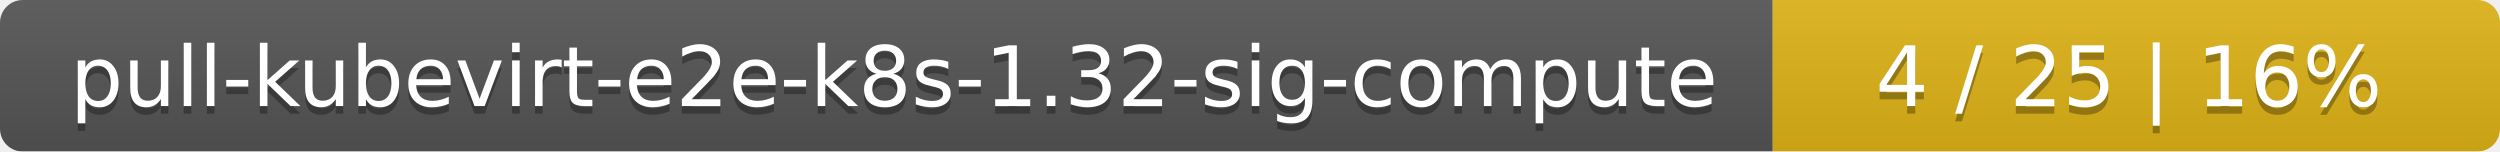
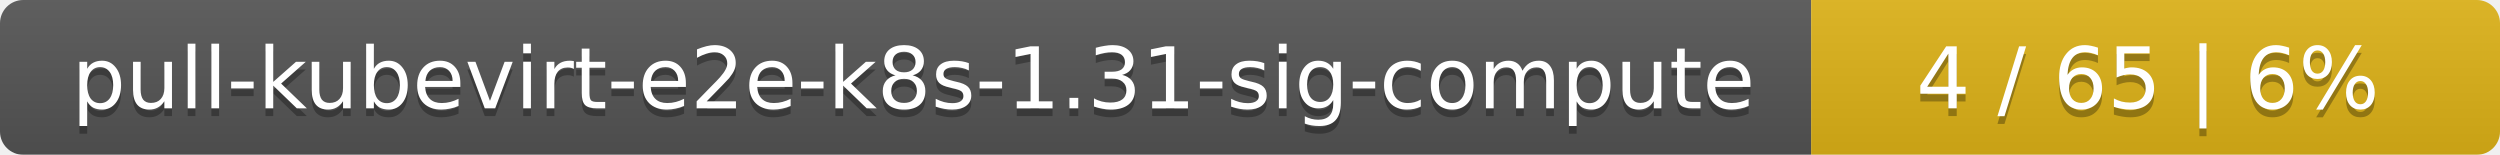
- <svg xmlns="http://www.w3.org/2000/svg" width="330" height="20">
+ <svg xmlns="http://www.w3.org/2000/svg" width="323" height="20">
  <linearGradient id="smooth" x2="0" y2="100%">
    <stop offset="0" stop-color="#bbb" stop-opacity=".1" />
    <stop offset="1" stop-opacity=".1" />
  </linearGradient>
  <mask id="round">
-     <rect width="330" height="20" rx="3" fill="#fff" />
+     <rect width="323" height="20" rx="3" fill="#fff" />
  </mask>
  <g mask="url(#round)">
    <rect width="234" height="20" fill="#555" />
-     <rect x="234" width="96" height="20" fill="#dfb317" />
-     <rect width="330" height="20" fill="url(#smooth)" />
+     <rect x="234" width="89" height="20" fill="#dfb317" />
+     <rect width="323" height="20" fill="url(#smooth)" />
  </g>
  <g fill="#fff" text-anchor="middle" font-family="DejaVu Sans,Verdana,Geneva,sans-serif" font-size="11">
-     <text x="118" y="15" fill="#010101" fill-opacity=".3">pull-kubevirt-e2e-k8s-1.32-sig-compute</text>
-     <text x="118" y="14">pull-kubevirt-e2e-k8s-1.32-sig-compute</text>
-     <text x="281" y="15" fill="#010101" fill-opacity=".3">4 / 25    |    16%</text>
-     <text x="281" y="14">4 / 25    |    16%</text>
+     <text x="118" y="15" fill="#010101" fill-opacity=".3">pull-kubevirt-e2e-k8s-1.31-sig-compute</text>
+     <text x="118" y="14">pull-kubevirt-e2e-k8s-1.31-sig-compute</text>
+     <text x="277.5" y="15" fill="#010101" fill-opacity=".3">4 / 65    |    6%</text>
+     <text x="277.5" y="14">4 / 65    |    6%</text>
  </g>
</svg>
